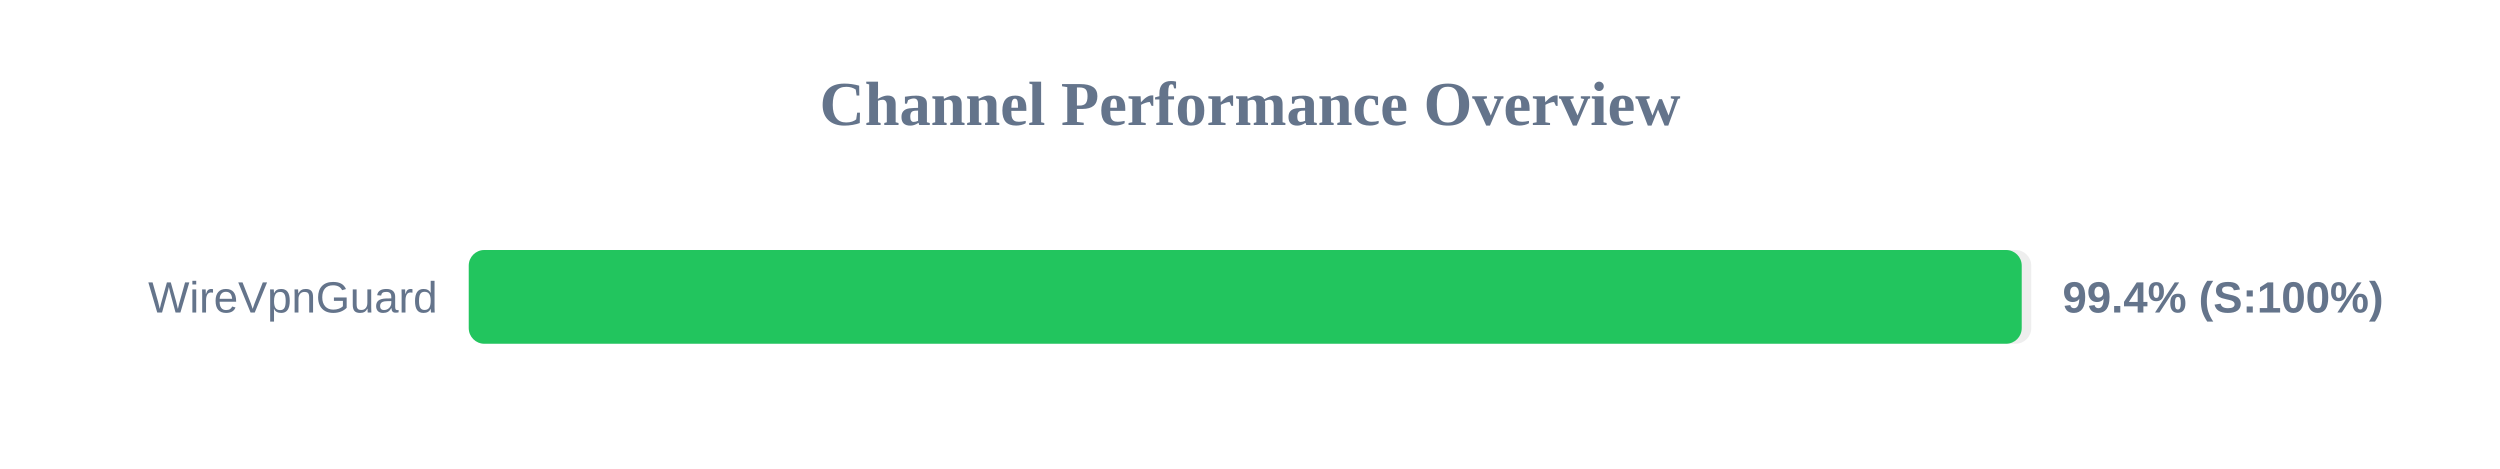
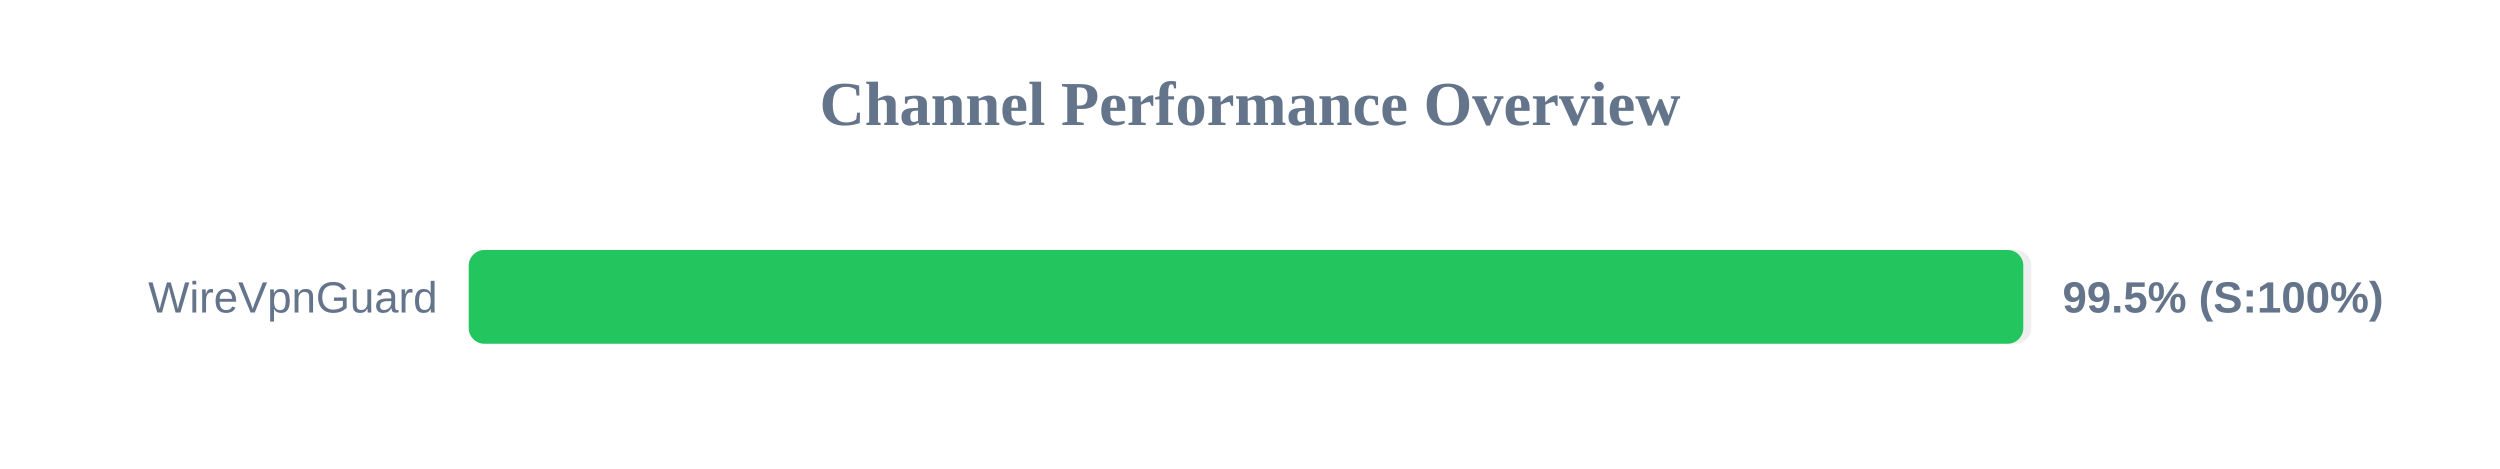
<svg xmlns="http://www.w3.org/2000/svg" width="800" height="150" version="1.1">
  <style>
        .row { font: 14px Arial; fill: #64748b; }
        .score { font: bold 14px Arial; fill: #64748b; }
    </style>
  <text x="400" y="40" text-anchor="middle" font-size="20px" font-weight="bold" fill="#64748b">Channel Performance Overview</text>
  <rect x="150" y="80" width="500" height="30" fill="#eee" rx="5" />
-   <rect x="150" y="80" width="496.95" height="30" fill="#22c55e" rx="5" />
+   <rect x="150" y="80" width="497.45" height="30" fill="#22c55e" rx="5" />
  <text x="140" y="100" text-anchor="end" class="row">WireVpnGuard</text>
-   <text x="660" y="100" text-anchor="start" class="score">99.4% (S:100%)</text>
+   <text x="660" y="100" text-anchor="start" class="score">99.5% (S:100%)</text>
</svg>
